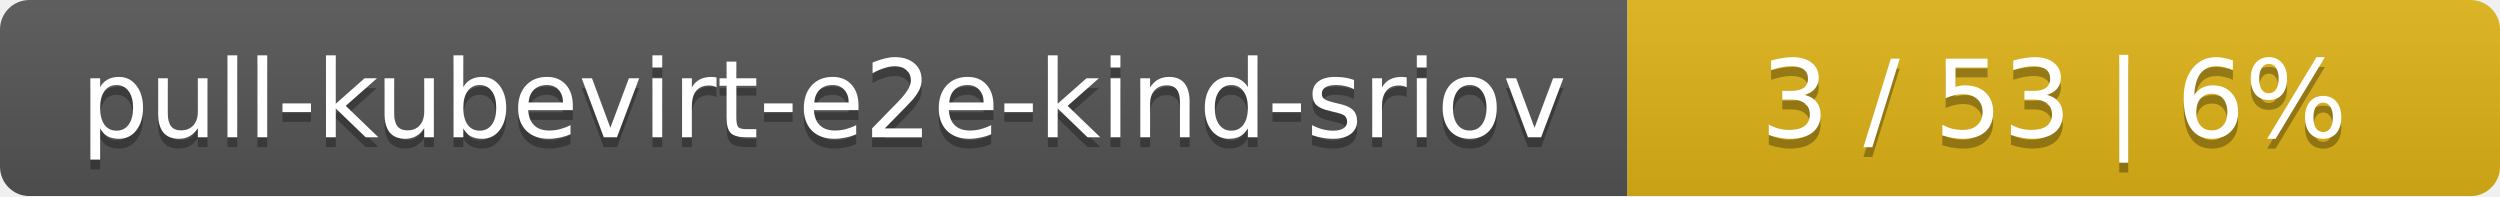
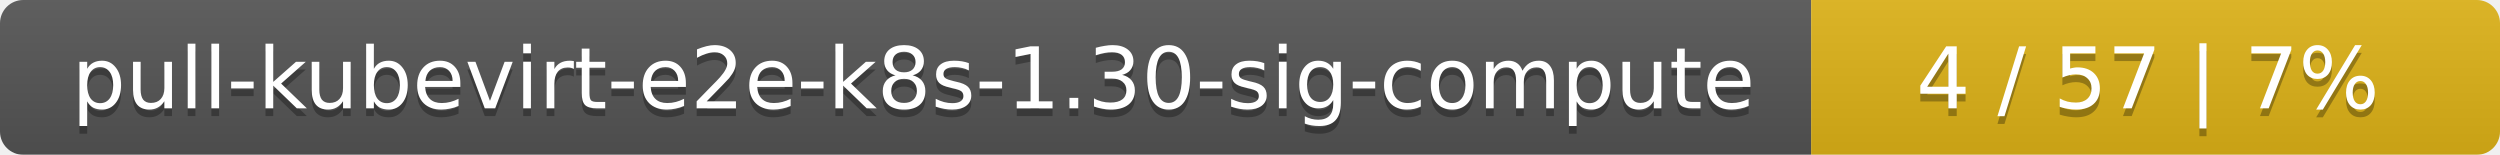
- <svg xmlns="http://www.w3.org/2000/svg" width="255" height="20">
+ <svg xmlns="http://www.w3.org/2000/svg" width="323" height="20">
  <linearGradient id="smooth" x2="0" y2="100%">
    <stop offset="0" stop-color="#bbb" stop-opacity=".1" />
    <stop offset="1" stop-opacity=".1" />
  </linearGradient>
  <mask id="round">
-     <rect width="255" height="20" rx="3" fill="#fff" />
+     <rect width="323" height="20" rx="3" fill="#fff" />
  </mask>
  <g mask="url(#round)">
-     <rect width="166" height="20" fill="#555" />
-     <rect x="166" width="89" height="20" fill="#dfb317" />
-     <rect width="255" height="20" fill="url(#smooth)" />
+     <rect width="234" height="20" fill="#555" />
+     <rect x="234" width="89" height="20" fill="#dfb317" />
+     <rect width="323" height="20" fill="url(#smooth)" />
  </g>
  <g fill="#fff" text-anchor="middle" font-family="DejaVu Sans,Verdana,Geneva,sans-serif" font-size="11">
-     <text x="84" y="15" fill="#010101" fill-opacity=".3">pull-kubevirt-e2e-kind-sriov</text>
-     <text x="84" y="14">pull-kubevirt-e2e-kind-sriov</text>
-     <text x="209.5" y="15" fill="#010101" fill-opacity=".3">3 / 53    |    6%</text>
-     <text x="209.5" y="14">3 / 53    |    6%</text>
+     <text x="118" y="15" fill="#010101" fill-opacity=".3">pull-kubevirt-e2e-k8s-1.30-sig-compute</text>
+     <text x="118" y="14">pull-kubevirt-e2e-k8s-1.30-sig-compute</text>
+     <text x="277.5" y="15" fill="#010101" fill-opacity=".3">4 / 57    |    7%</text>
+     <text x="277.5" y="14">4 / 57    |    7%</text>
  </g>
</svg>
